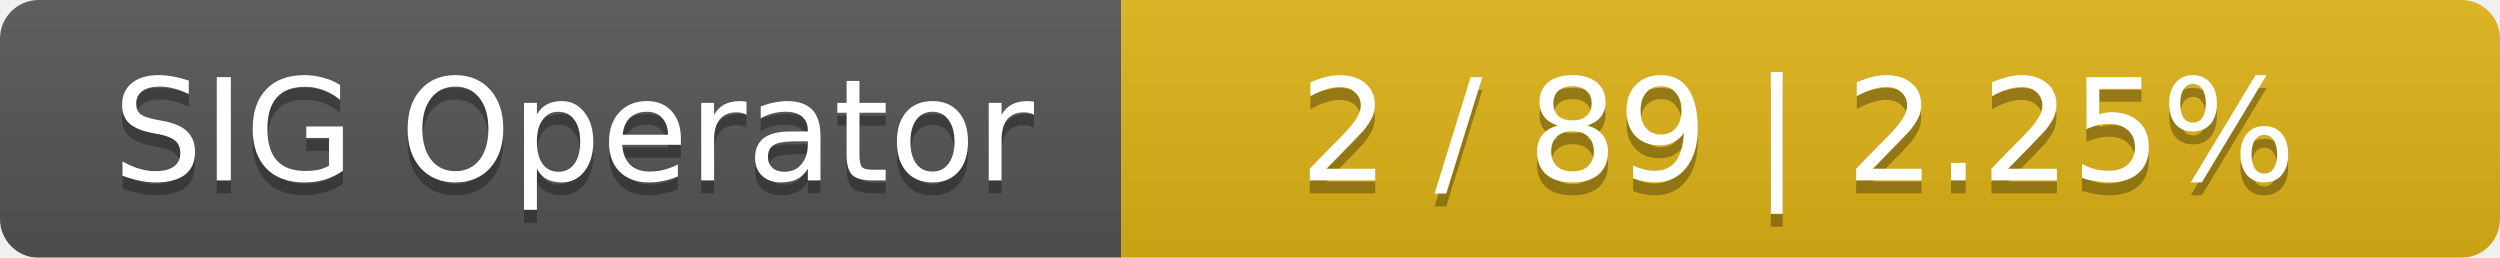
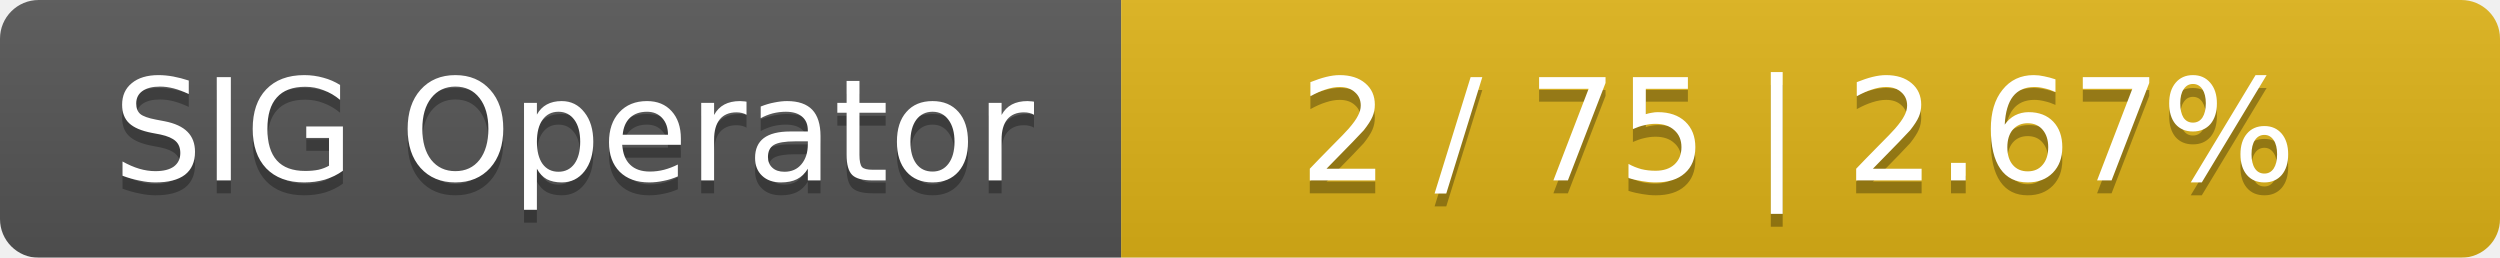
<svg xmlns="http://www.w3.org/2000/svg" width="194" height="20">
  <linearGradient id="smooth" x2="0" y2="100%">
    <stop offset="0" stop-color="#bbb" stop-opacity=".1" />
    <stop offset="1" stop-opacity=".1" />
  </linearGradient>
  <mask id="round">
    <rect width="194" height="20" rx="3" fill="#fff" />
  </mask>
  <g mask="url(#round)">
    <rect width="87" height="20" fill="#555" />
    <rect x="87" width="107" height="20" fill="#dfb317" />
    <rect width="194" height="20" fill="url(#smooth)" />
  </g>
  <g fill="#fff" text-anchor="middle" font-family="DejaVu Sans,Verdana,Geneva,sans-serif" font-size="11">
    <text x="44.5" y="15" fill="#010101" fill-opacity=".3">SIG Operator</text>
    <text x="44.5" y="14">SIG Operator</text>
-     <text x="139.5" y="15" fill="#010101" fill-opacity=".3">2 / 89    |    2.25%</text>
-     <text x="139.5" y="14">2 / 89    |    2.25%</text>
+     <text x="139.5" y="15" fill="#010101" fill-opacity=".3">2 / 75    |    2.67%</text>
+     <text x="139.5" y="14">2 / 75    |    2.67%</text>
  </g>
</svg>
